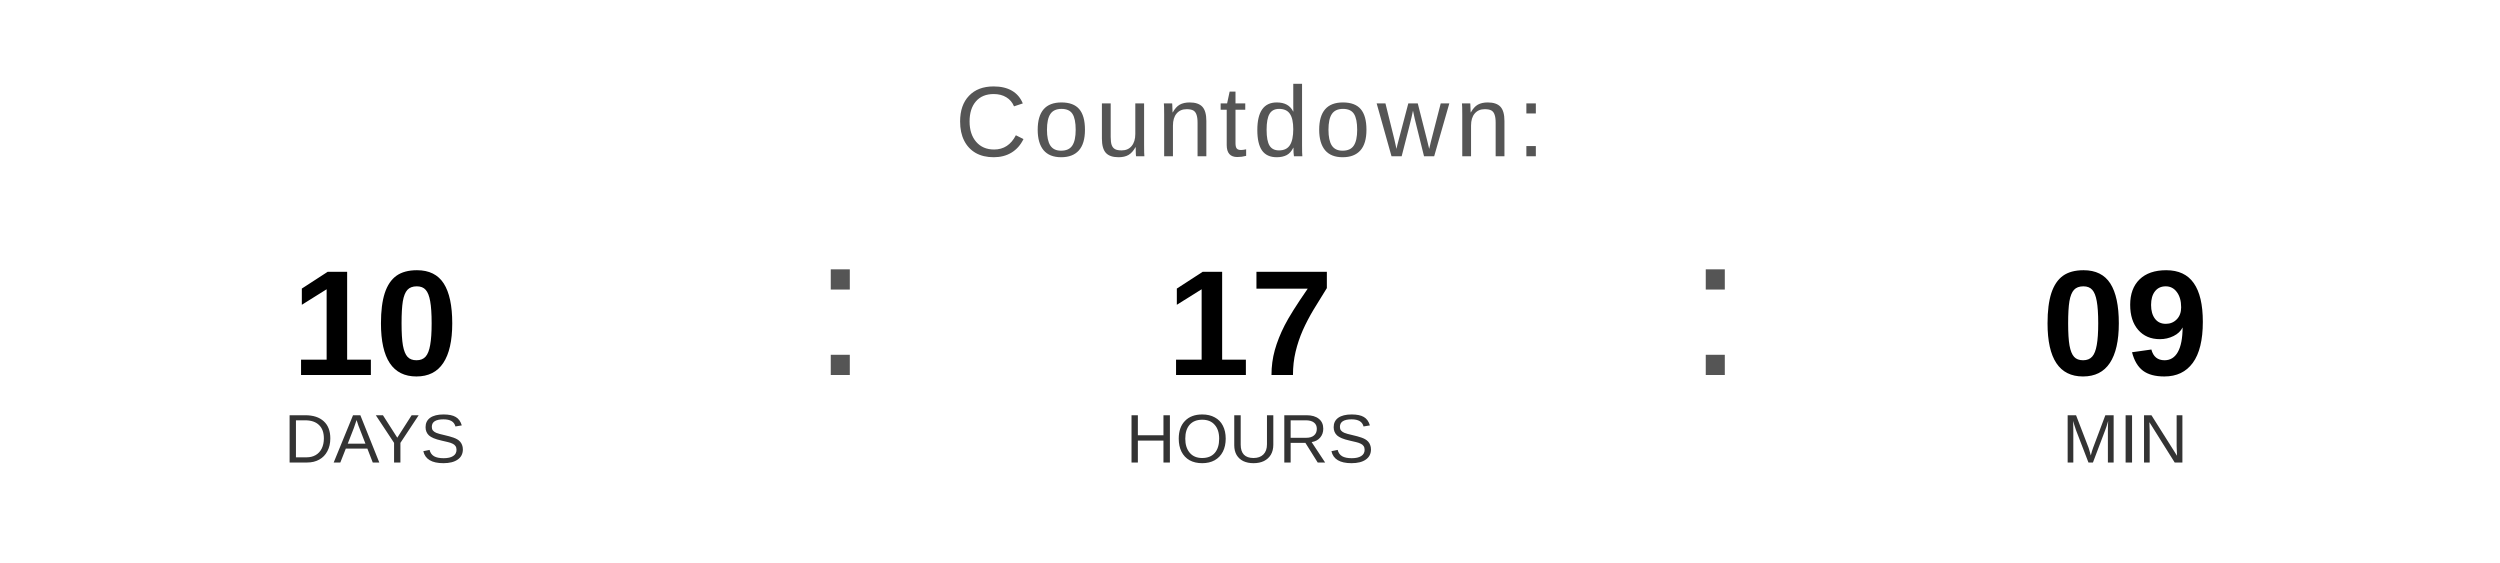
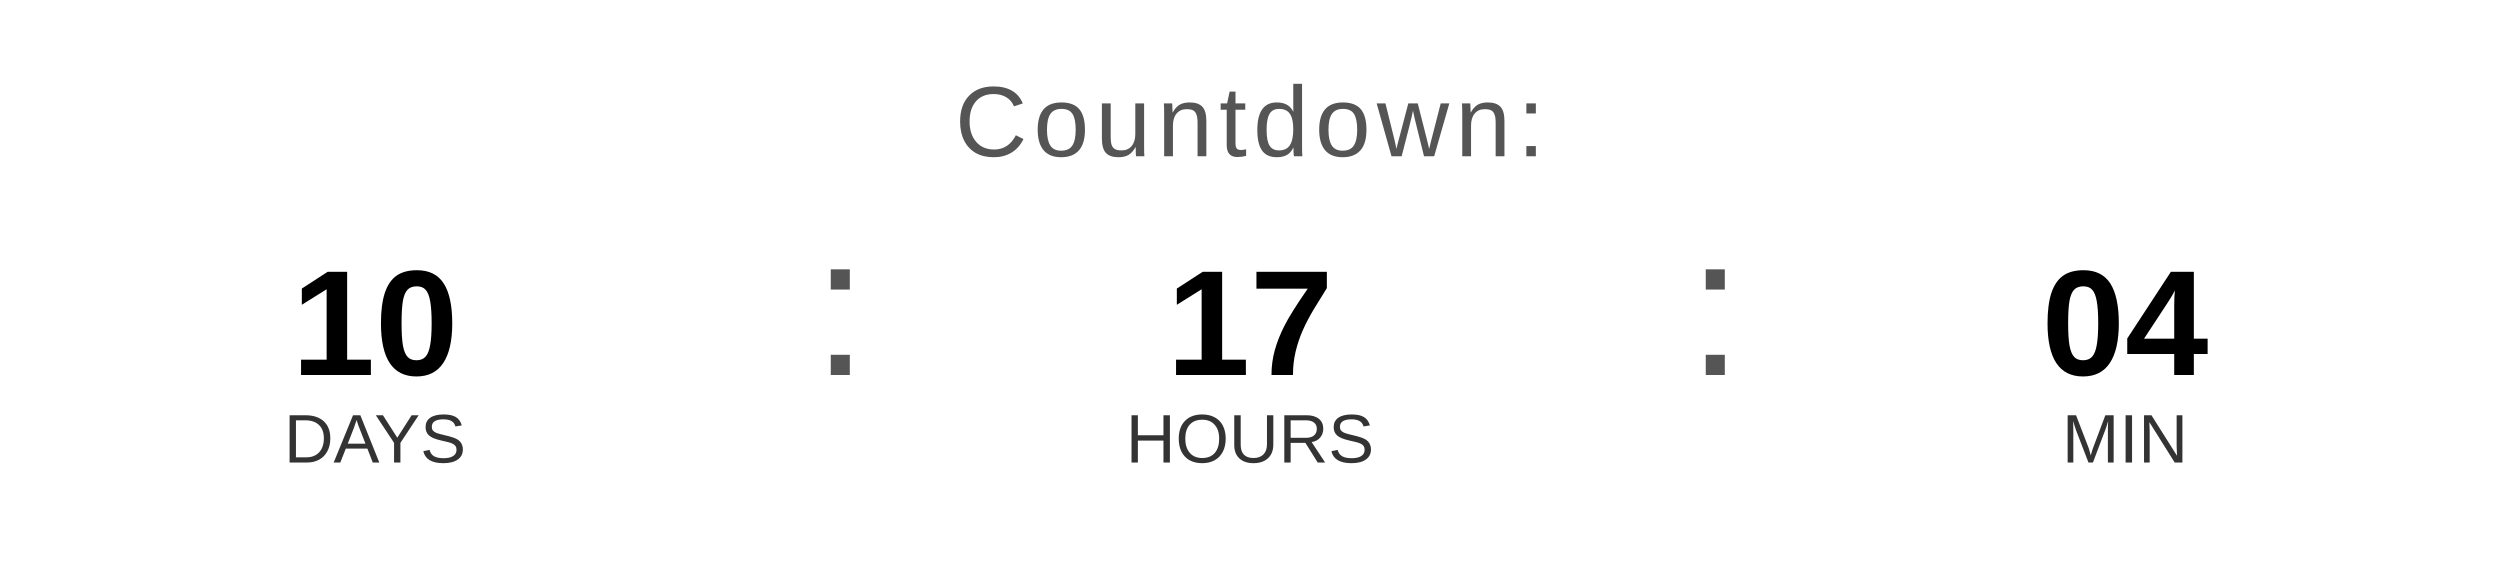
<svg xmlns="http://www.w3.org/2000/svg" width="400" height="90" viewBox="0 0 400 90">
  <text x="200" y="25" font-family="Arial, Helvetica, sans-serif" font-size="16" fill="#555555" text-anchor="middle" letter-spacing="1">
    Countdown:
  </text>
  <text x="60" y="60" font-family="Arial, Helvetica, sans-serif" font-size="24" font-weight="bold" fill="#000000" text-anchor="middle">10</text>
  <text x="60" y="74" font-family="Arial, Helvetica, sans-serif" font-size="11" fill="#333333" text-anchor="middle">DAYS</text>
  <text x="130" y="60" font-family="Arial, sans-serif" font-size="32" fill="#555555">:</text>
  <text x="200" y="60" font-family="Arial, Helvetica, sans-serif" font-size="24" font-weight="bold" fill="#000000" text-anchor="middle">17</text>
  <text x="200" y="74" font-family="Arial, Helvetica, sans-serif" font-size="11" fill="#333333" text-anchor="middle">HOURS</text>
  <text x="270" y="60" font-family="Arial, sans-serif" font-size="32" fill="#555555">:</text>
-   <text x="340" y="60" font-family="Arial, Helvetica, sans-serif" font-size="24" font-weight="bold" fill="#000000" text-anchor="middle">09</text>
+   <text x="340" y="60" font-family="Arial, Helvetica, sans-serif" font-size="24" font-weight="bold" fill="#000000" text-anchor="middle">04</text>
  <text x="340" y="74" font-family="Arial, Helvetica, sans-serif" font-size="11" fill="#333333" text-anchor="middle">MIN</text>
</svg>
